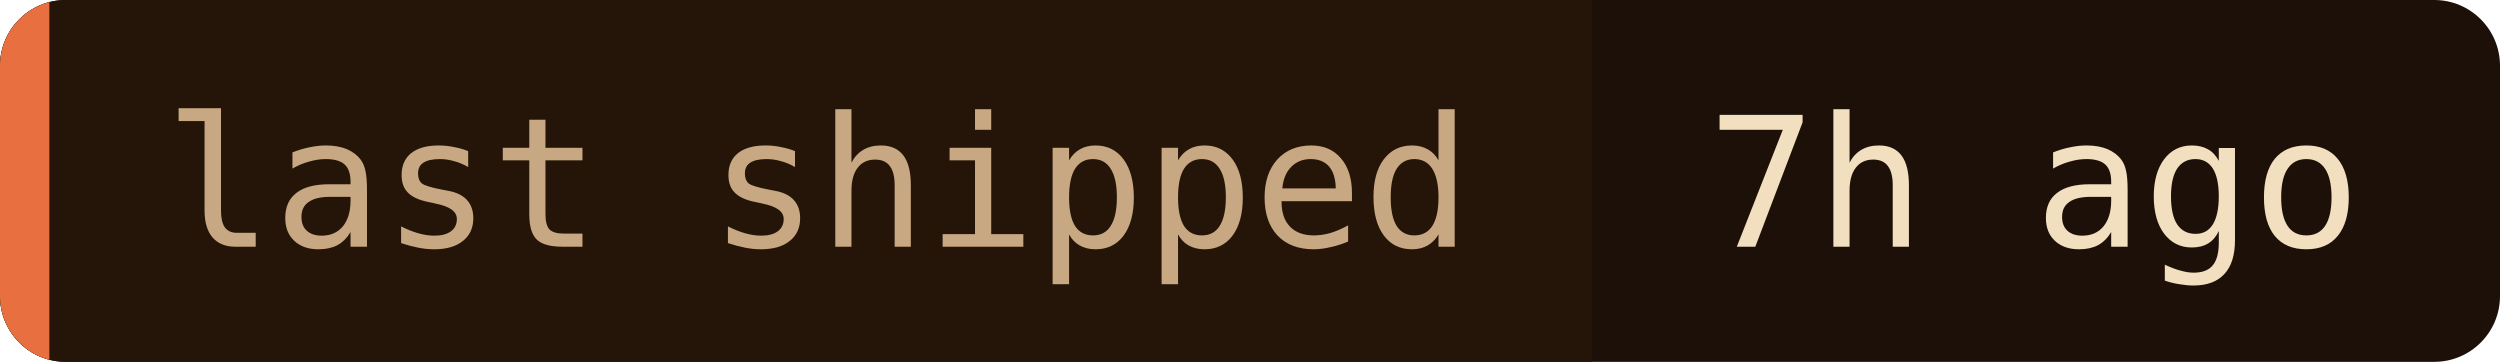
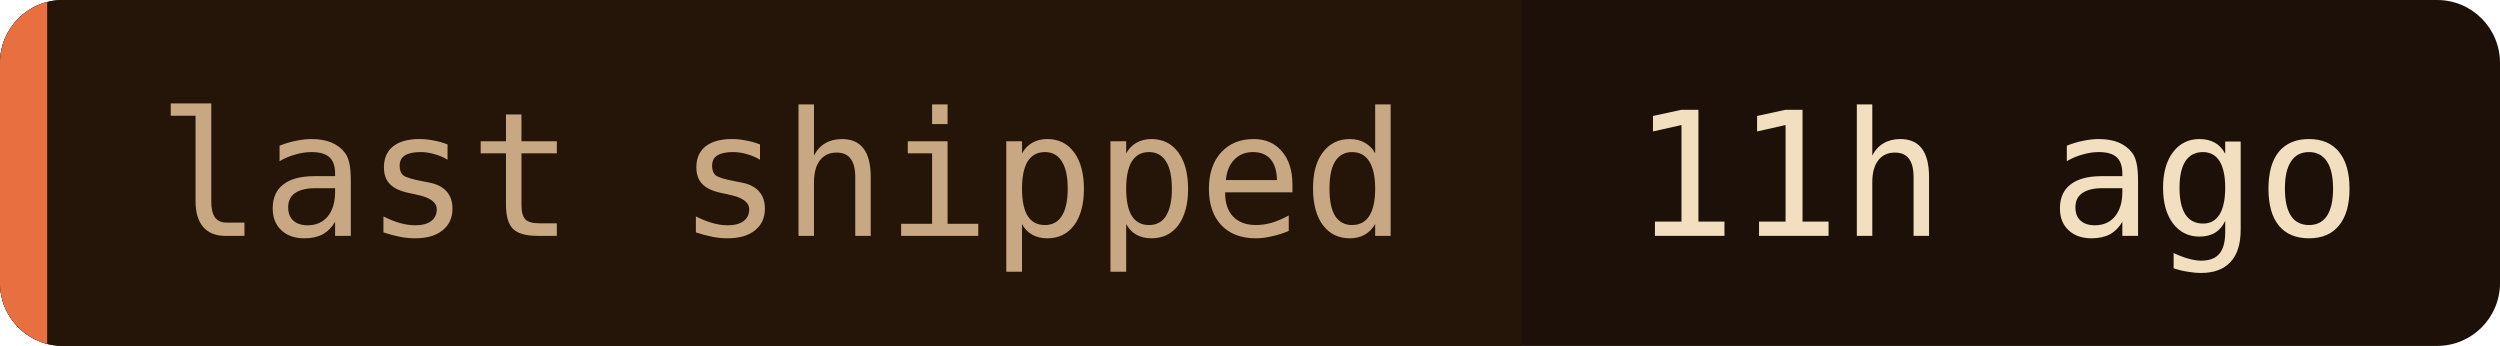
- <svg xmlns="http://www.w3.org/2000/svg" width="152" height="22" role="img" aria-label="last shipped: 7h ago">
+ <svg xmlns="http://www.w3.org/2000/svg" width="159" height="22" role="img" aria-label="last shipped: 11h ago">
  <clipPath id="c">
-     <rect width="152" height="22" rx="4" />
+     <rect width="159" height="22" rx="4" />
  </clipPath>
  <g clip-path="url(#c)">
-     <rect width="152" height="22" fill="#1c1008" />
+     <rect width="159" height="22" fill="#1c1008" />
    <rect width="96.8" height="22" fill="#241508" />
    <rect width="3" height="22" fill="#e87040" />
  </g>
  <g font-family="'JetBrains Mono', 'Fira Code', ui-monospace, SFMono-Regular, Menlo, monospace" font-size="11">
    <text x="10" y="15" fill="#c8a882">last shipped</text>
-     <text x="103.8" y="15" fill="#f2dfc0">7h ago</text>
+     <text x="103.8" y="15" fill="#f2dfc0">11h ago</text>
  </g>
</svg>
